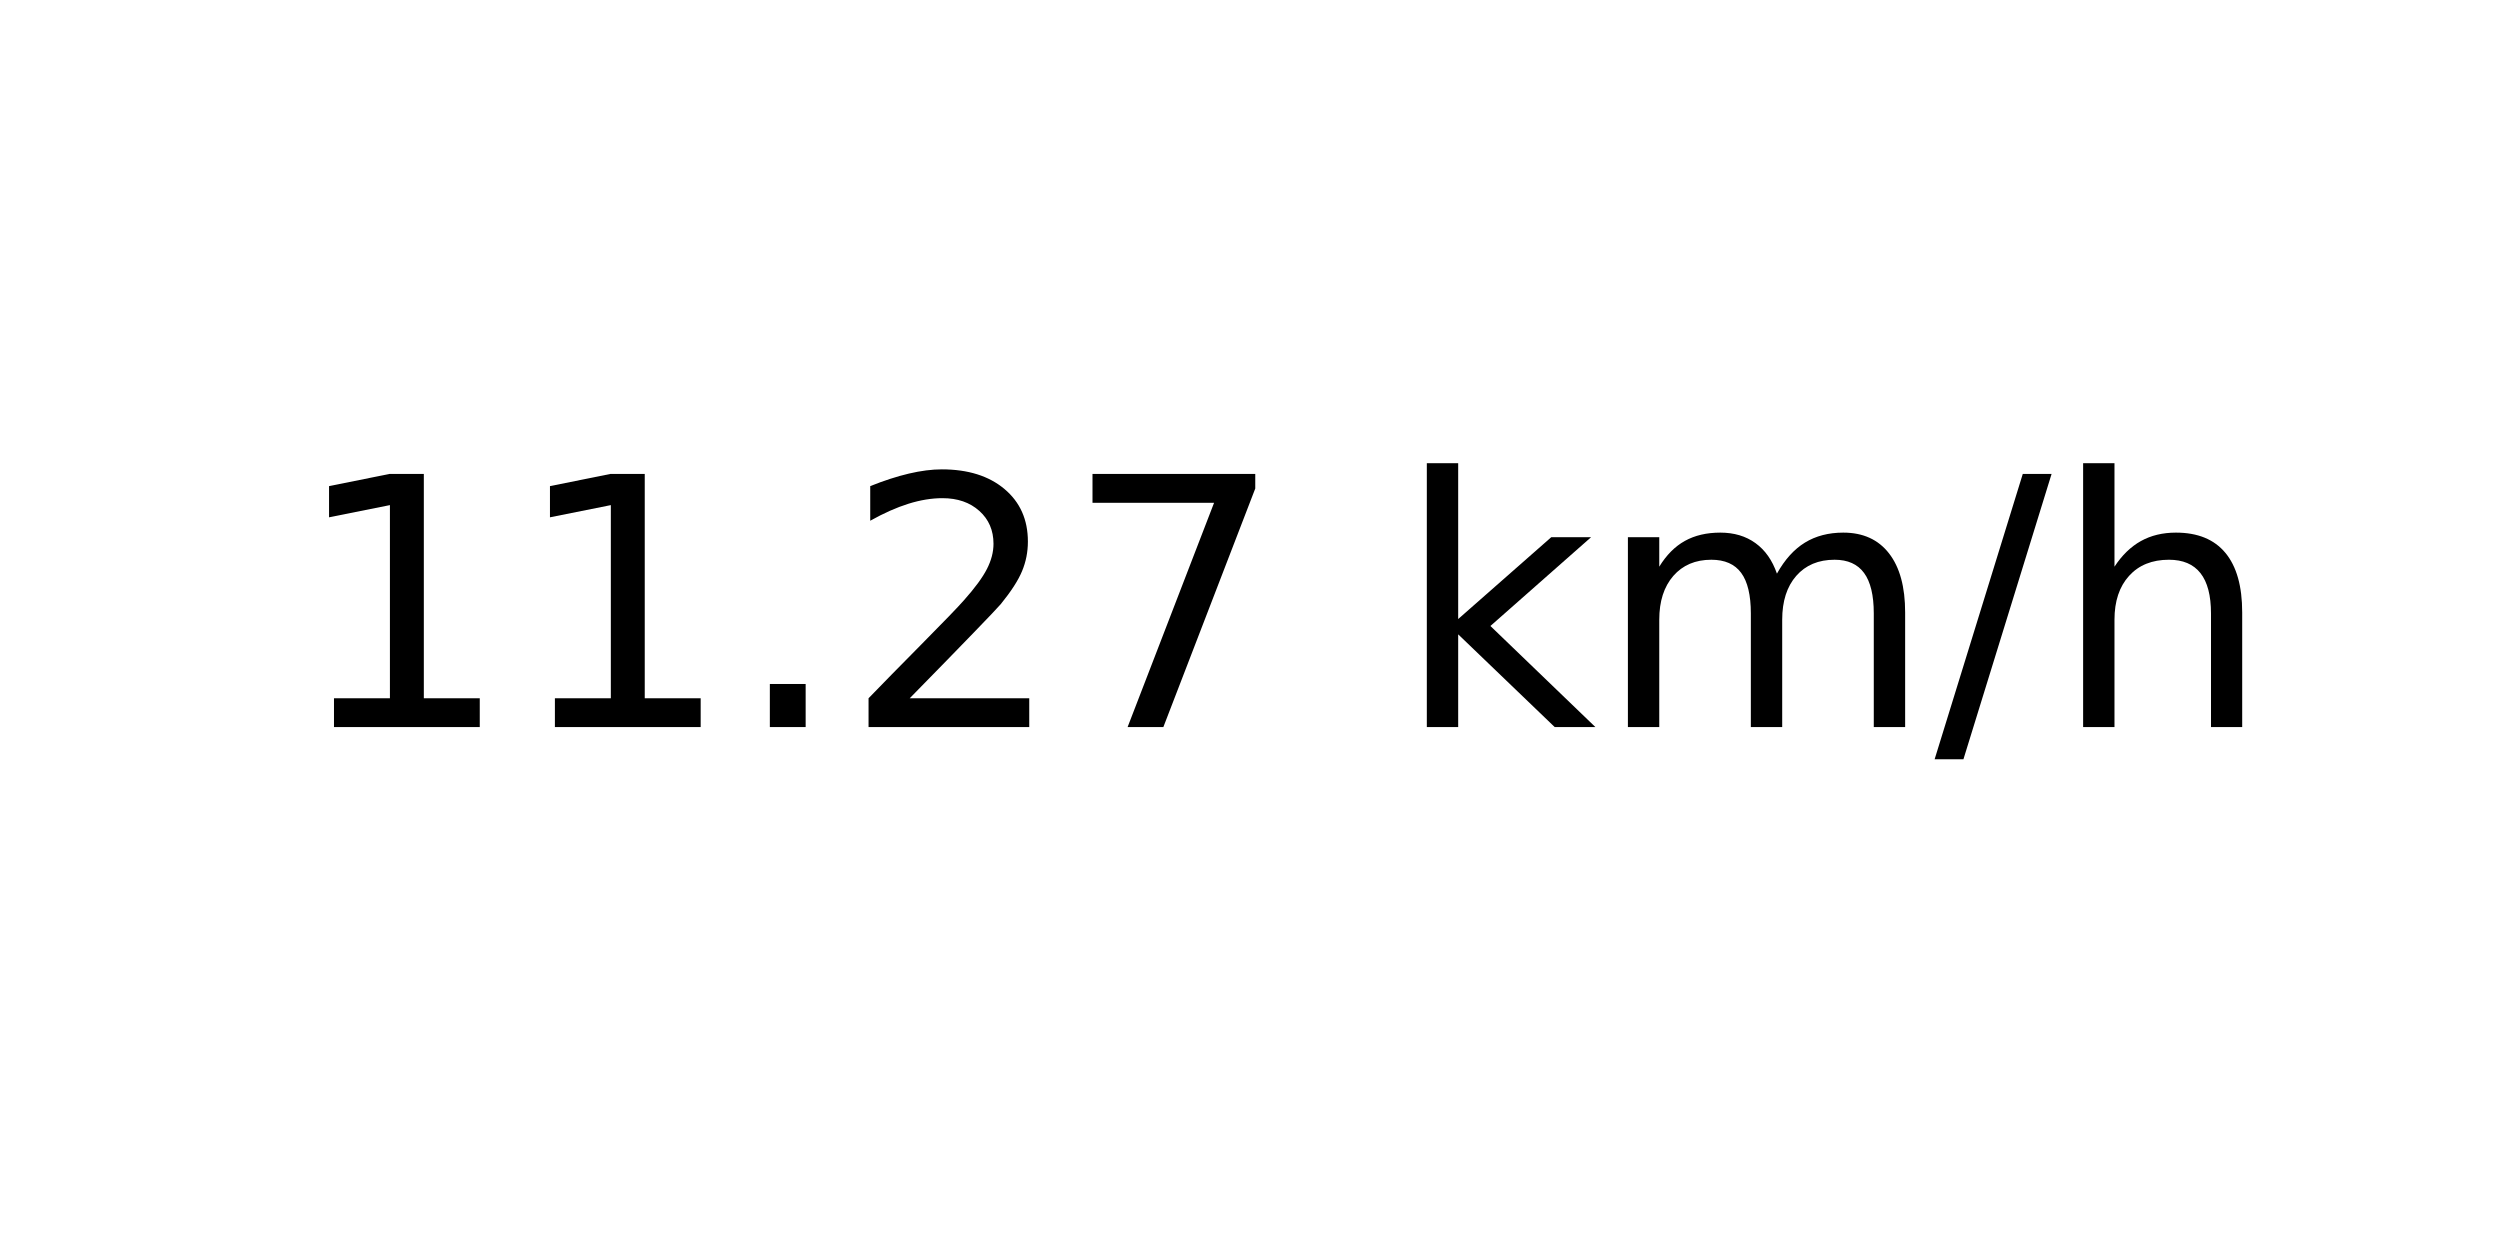
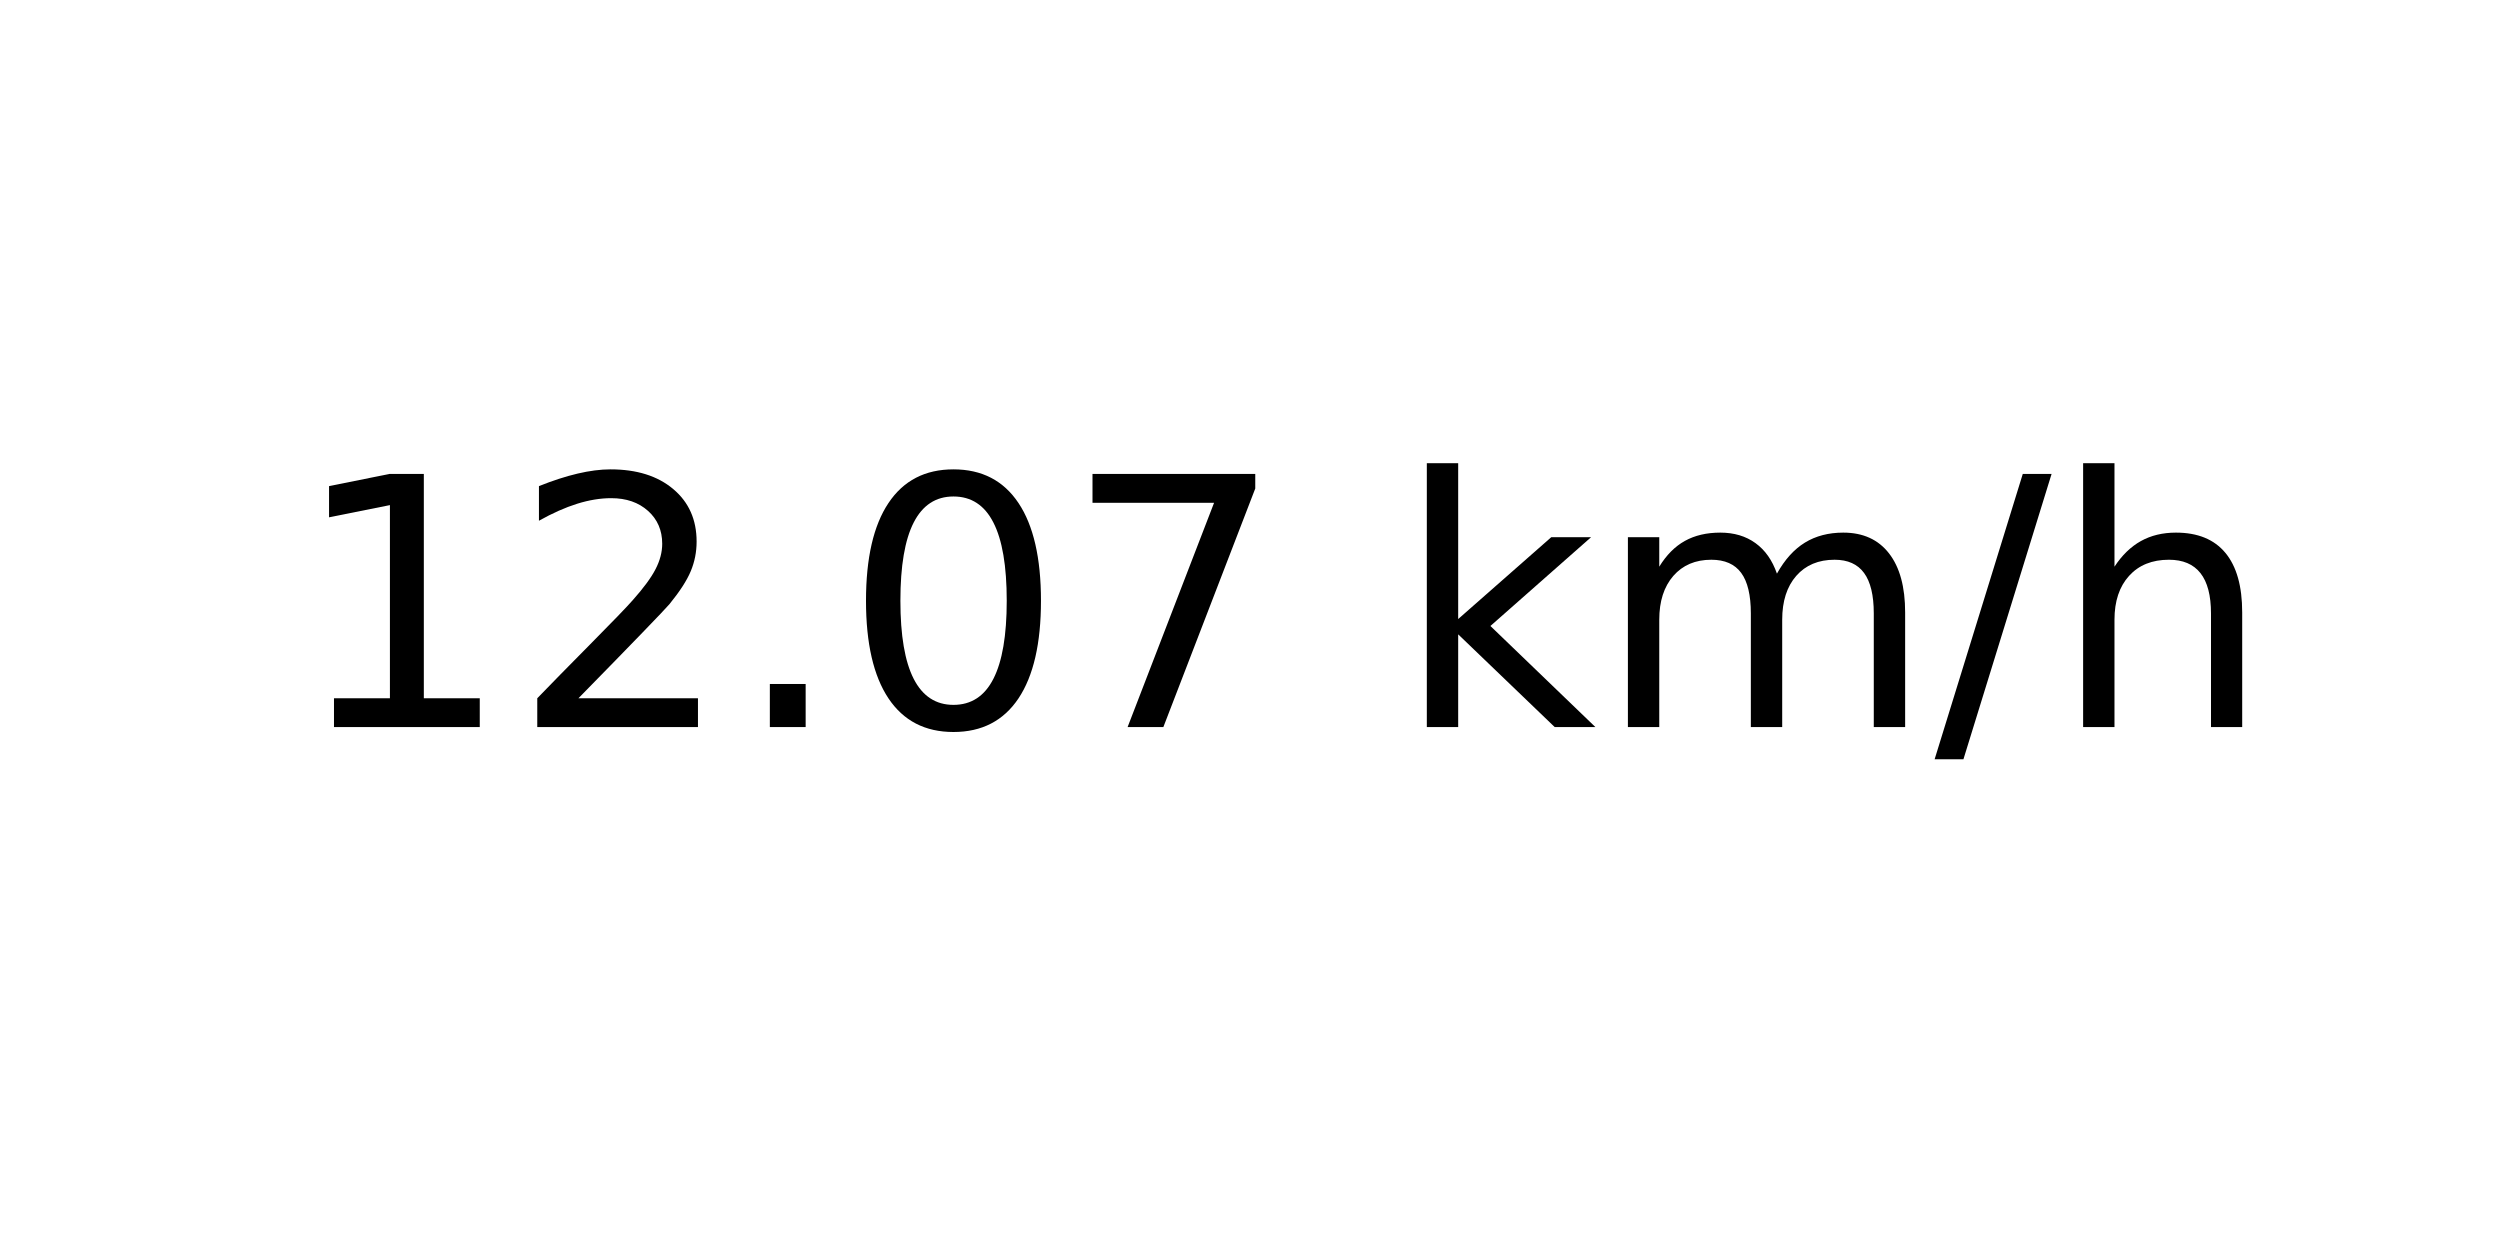
<svg xmlns="http://www.w3.org/2000/svg" xmlns:xlink="http://www.w3.org/1999/xlink" width="72pt" height="36pt" viewBox="0 0 72 36" version="1.1">
  <defs>
    <style type="text/css">*{stroke-linejoin: round; stroke-linecap: butt}</style>
  </defs>
  <g id="figure_1">
    <g id="axes_1">
      <g id="text_1">
        <g transform="translate(8.378125 20.93937) scale(0.1 -0.1)">
          <defs>
            <path id="DejaVuSans-31" d="M 794 531  L 1825 531  L 1825 4091  L 703 3866  L 703 4441  L 1819 4666  L 2450 4666  L 2450 531  L 3481 531  L 3481 0  L 794 0  L 794 531  z " transform="scale(0.015625)" />
+             <path id="DejaVuSans-32" d="M 1228 531  L 3431 531  L 3431 0  L 469 0  L 469 531  Q 828 903 1448 1529  Q 2069 2156 2228 2338  Q 2531 2678 2651 2914  Q 2772 3150 2772 3378  Q 2772 3750 2511 3984  Q 2250 4219 1831 4219  Q 1534 4219 1204 4116  Q 875 4013 500 3803  L 500 4441  Q 881 4594 1212 4672  Q 1544 4750 1819 4750  Q 2544 4750 2975 4387  Q 3406 4025 3406 3419  Q 3406 3131 3298 2873  Q 3191 2616 2906 2266  Q 2828 2175 2409 1742  Q 1991 1309 1228 531  z " transform="scale(0.015625)" />
            <path id="DejaVuSans-2e" d="M 684 794  L 1344 794  L 1344 0  L 684 0  L 684 794  z " transform="scale(0.015625)" />
-             <path id="DejaVuSans-32" d="M 1228 531  L 3431 531  L 3431 0  L 469 0  L 469 531  Q 828 903 1448 1529  Q 2069 2156 2228 2338  Q 2531 2678 2651 2914  Q 2772 3150 2772 3378  Q 2772 3750 2511 3984  Q 2250 4219 1831 4219  Q 1534 4219 1204 4116  Q 875 4013 500 3803  L 500 4441  Q 881 4594 1212 4672  Q 1544 4750 1819 4750  Q 2544 4750 2975 4387  Q 3406 4025 3406 3419  Q 3406 3131 3298 2873  Q 3191 2616 2906 2266  Q 2828 2175 2409 1742  Q 1991 1309 1228 531  z " transform="scale(0.015625)" />
+             <path id="DejaVuSans-30" d="M 2034 4250  Q 1547 4250 1301 3770  Q 1056 3291 1056 2328  Q 1056 1369 1301 889  Q 1547 409 2034 409  Q 2525 409 2770 889  Q 3016 1369 3016 2328  Q 3016 3291 2770 3770  Q 2525 4250 2034 4250  z M 2034 4750  Q 2819 4750 3233 4129  Q 3647 3509 3647 2328  Q 3647 1150 3233 529  Q 2819 -91 2034 -91  Q 1250 -91 836 529  Q 422 1150 422 2328  Q 422 3509 836 4129  Q 1250 4750 2034 4750  z " transform="scale(0.015625)" />
            <path id="DejaVuSans-37" d="M 525 4666  L 3525 4666  L 3525 4397  L 1831 0  L 1172 0  L 2766 4134  L 525 4134  L 525 4666  z " transform="scale(0.015625)" />
            <path id="DejaVuSans-20" transform="scale(0.015625)" />
            <path id="DejaVuSans-6b" d="M 581 4863  L 1159 4863  L 1159 1991  L 2875 3500  L 3609 3500  L 1753 1863  L 3688 0  L 2938 0  L 1159 1709  L 1159 0  L 581 0  L 581 4863  z " transform="scale(0.015625)" />
            <path id="DejaVuSans-6d" d="M 3328 2828  Q 3544 3216 3844 3400  Q 4144 3584 4550 3584  Q 5097 3584 5394 3201  Q 5691 2819 5691 2113  L 5691 0  L 5113 0  L 5113 2094  Q 5113 2597 4934 2840  Q 4756 3084 4391 3084  Q 3944 3084 3684 2787  Q 3425 2491 3425 1978  L 3425 0  L 2847 0  L 2847 2094  Q 2847 2600 2669 2842  Q 2491 3084 2119 3084  Q 1678 3084 1418 2786  Q 1159 2488 1159 1978  L 1159 0  L 581 0  L 581 3500  L 1159 3500  L 1159 2956  Q 1356 3278 1631 3431  Q 1906 3584 2284 3584  Q 2666 3584 2933 3390  Q 3200 3197 3328 2828  z " transform="scale(0.015625)" />
            <path id="DejaVuSans-2f" d="M 1625 4666  L 2156 4666  L 531 -594  L 0 -594  L 1625 4666  z " transform="scale(0.015625)" />
            <path id="DejaVuSans-68" d="M 3513 2113  L 3513 0  L 2938 0  L 2938 2094  Q 2938 2591 2744 2837  Q 2550 3084 2163 3084  Q 1697 3084 1428 2787  Q 1159 2491 1159 1978  L 1159 0  L 581 0  L 581 4863  L 1159 4863  L 1159 2956  Q 1366 3272 1645 3428  Q 1925 3584 2291 3584  Q 2894 3584 3203 3211  Q 3513 2838 3513 2113  z " transform="scale(0.015625)" />
          </defs>
          <use xlink:href="#DejaVuSans-31" />
-           <use xlink:href="#DejaVuSans-31" x="63.623" />
+           <use xlink:href="#DejaVuSans-32" x="63.623" />
          <use xlink:href="#DejaVuSans-2e" x="127.246" />
-           <use xlink:href="#DejaVuSans-32" x="159.033" />
+           <use xlink:href="#DejaVuSans-30" x="159.033" />
          <use xlink:href="#DejaVuSans-37" x="222.656" />
          <use xlink:href="#DejaVuSans-20" x="286.279" />
          <use xlink:href="#DejaVuSans-6b" x="318.066" />
          <use xlink:href="#DejaVuSans-6d" x="375.977" />
          <use xlink:href="#DejaVuSans-2f" x="473.389" />
          <use xlink:href="#DejaVuSans-68" x="507.08" />
        </g>
      </g>
    </g>
  </g>
</svg>
